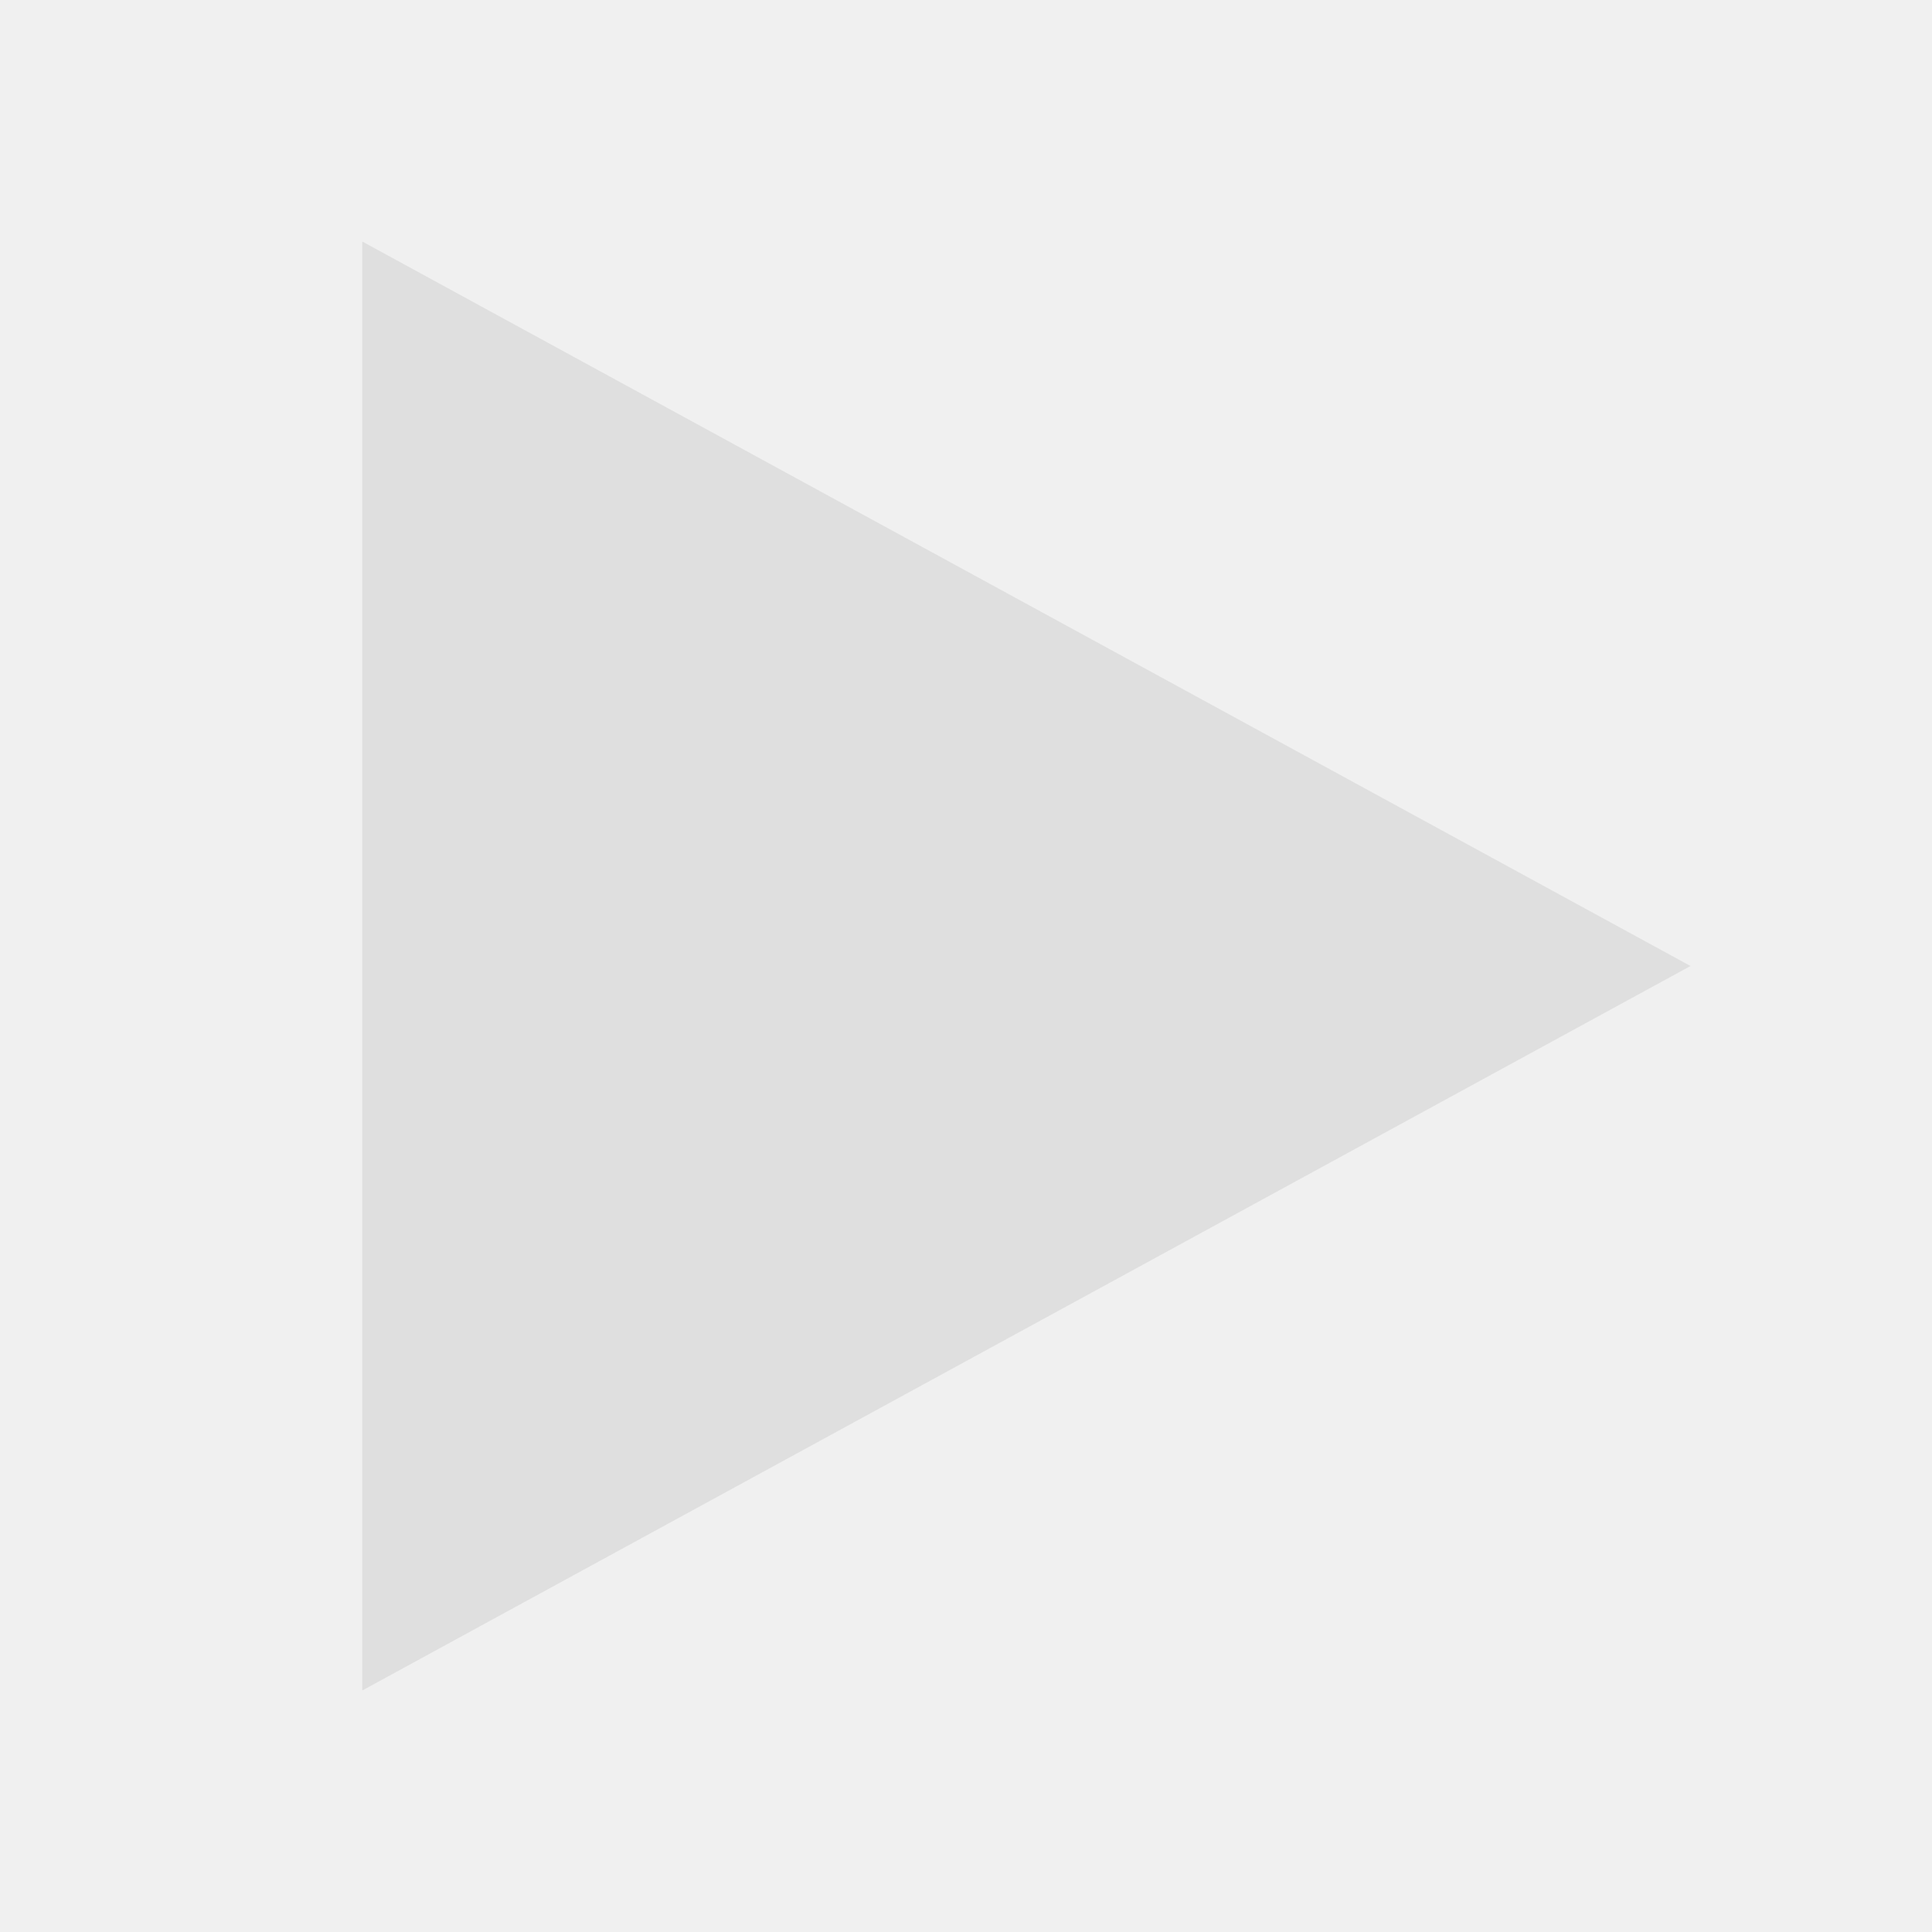
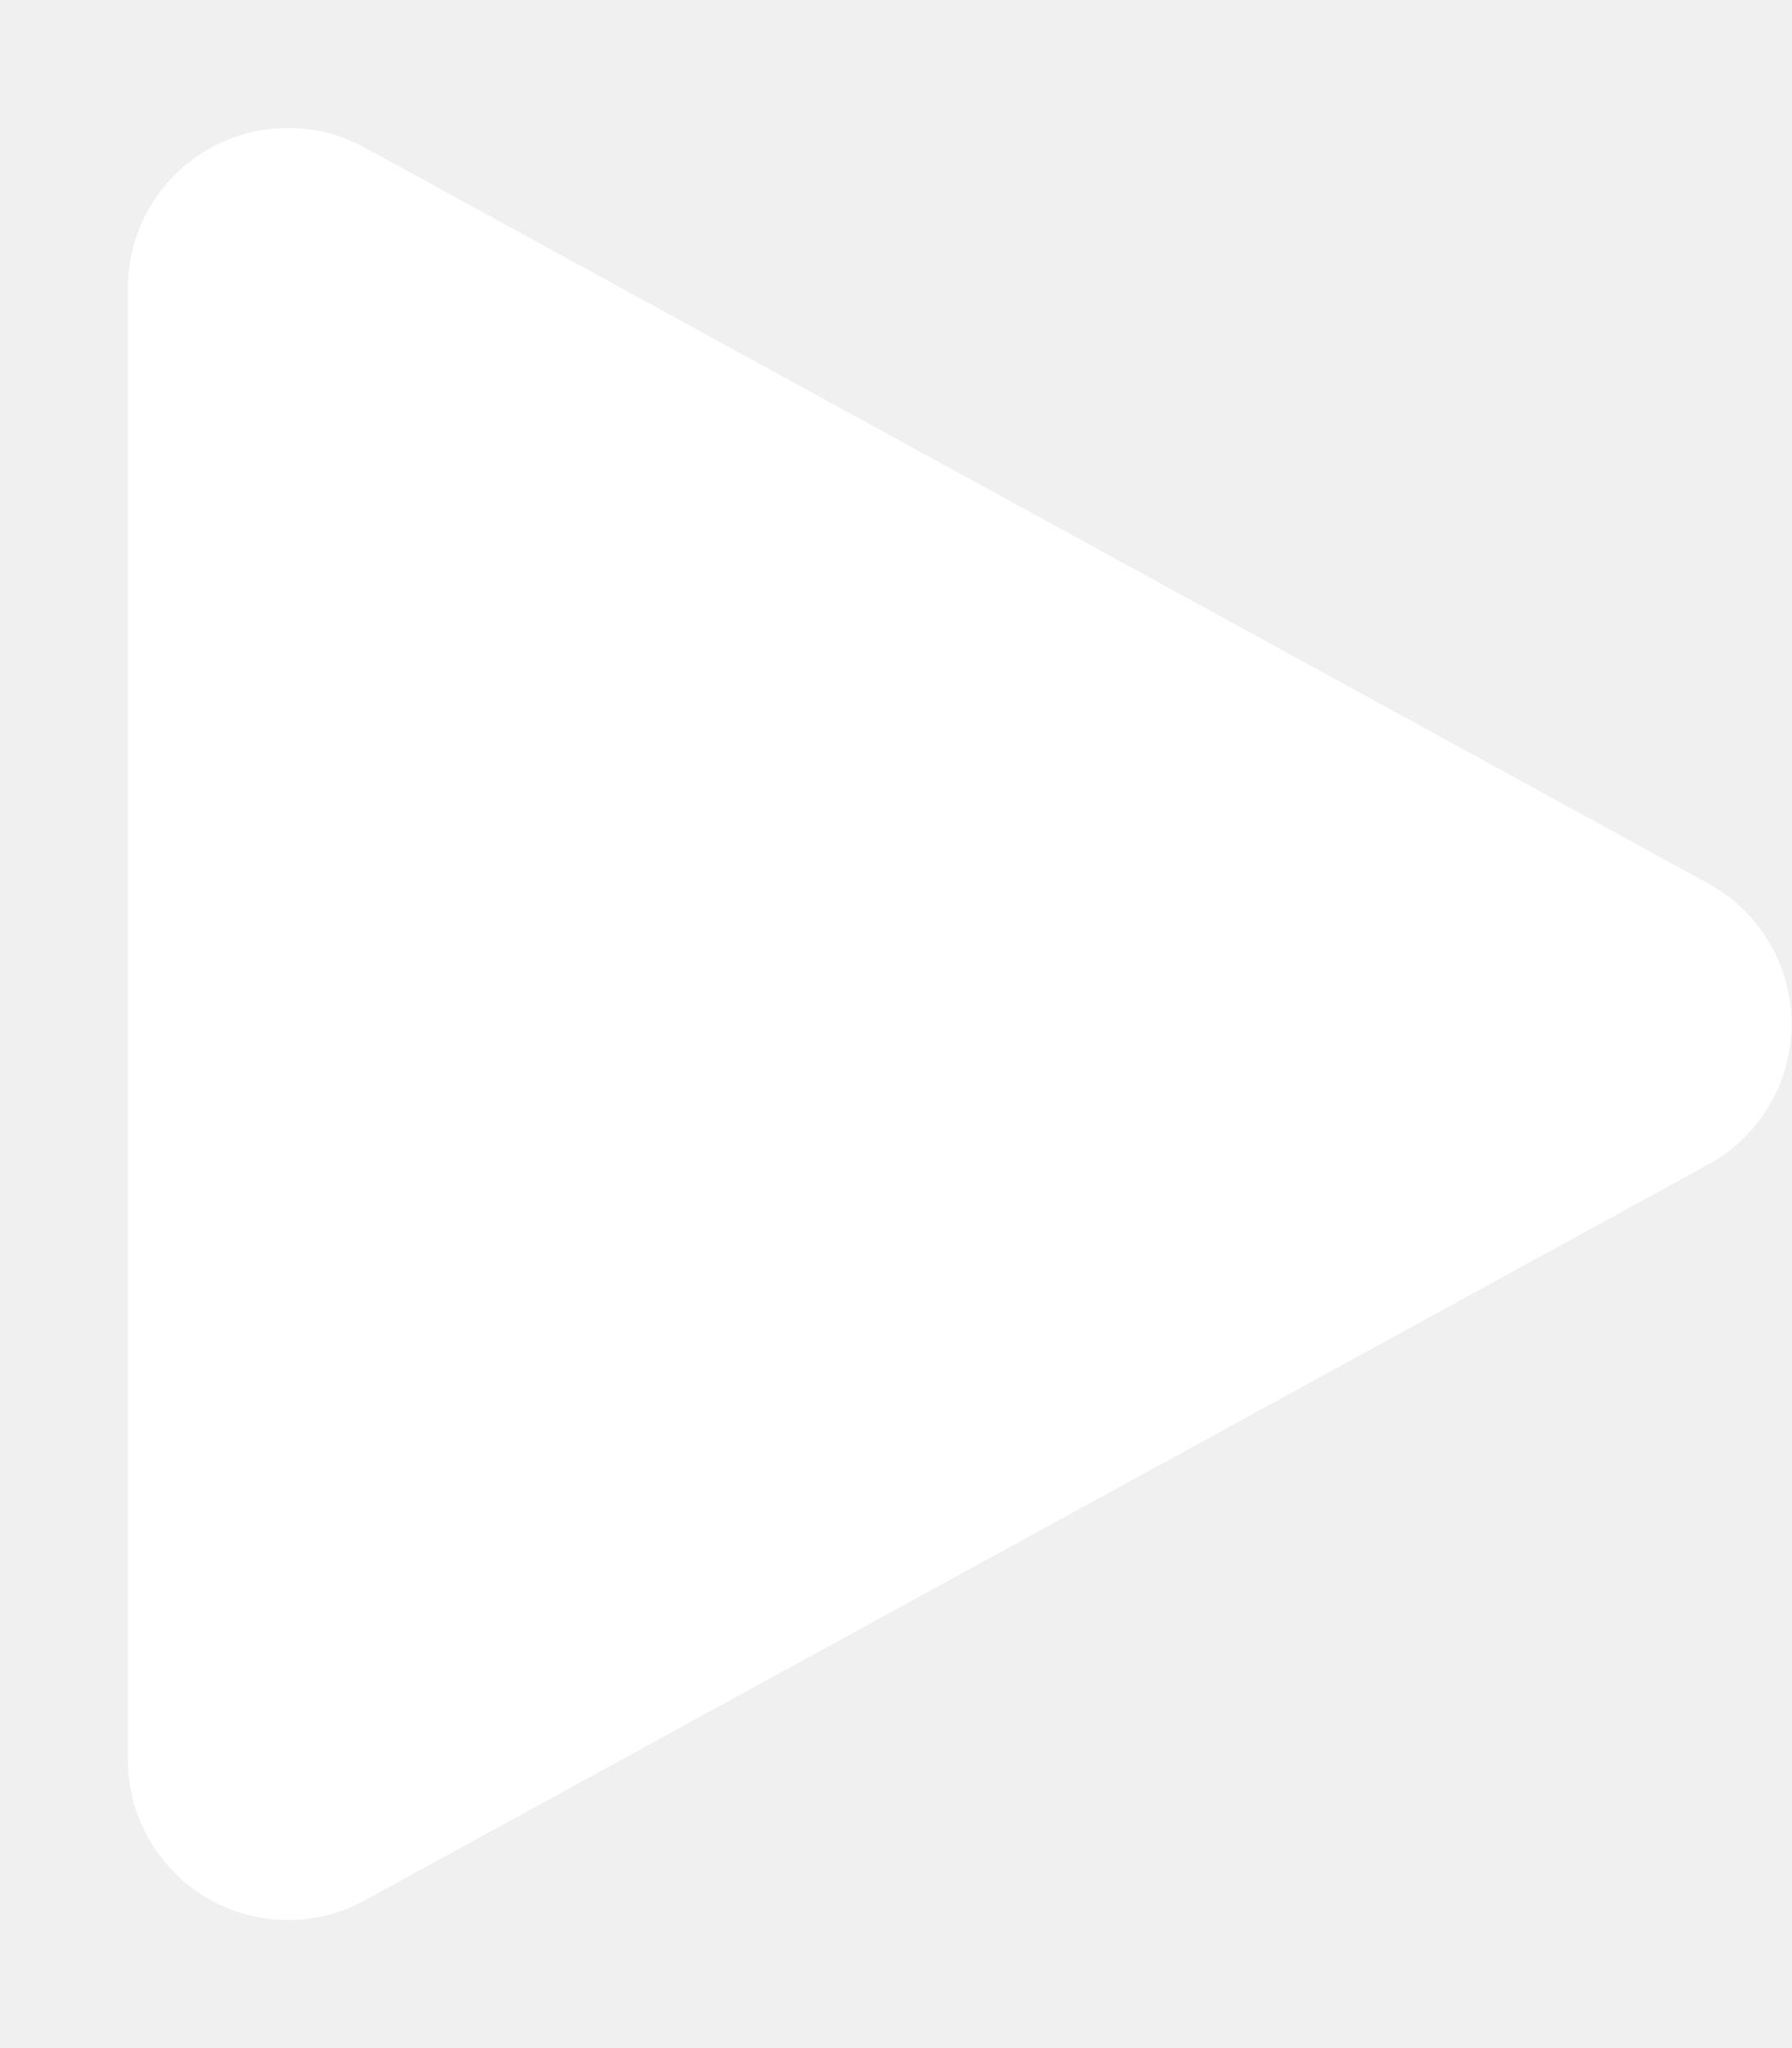
- <svg xmlns="http://www.w3.org/2000/svg" width="16" height="16" version="1.1">
-   <path style="fill:#dfdfdf" d="M 3,2 V 14 L 14,8 Z" />
+ <svg xmlns="http://www.w3.org/2000/svg" fill="#ffffff" color="#ffffff" viewBox="0 0 448 512">
+   <path fill="#ffffff" d="M91.2 36.9c-12.4-6.8-27.4-6.5-39.6 .7S32 57.9 32 72l0 368c0 14.1 7.5 27.2 19.6 34.4s27.2 7.5 39.6 .7l336-184c12.8-7 20.8-20.5 20.8-35.1s-8-28.1-20.8-35.1l-336-184z" />
</svg>
